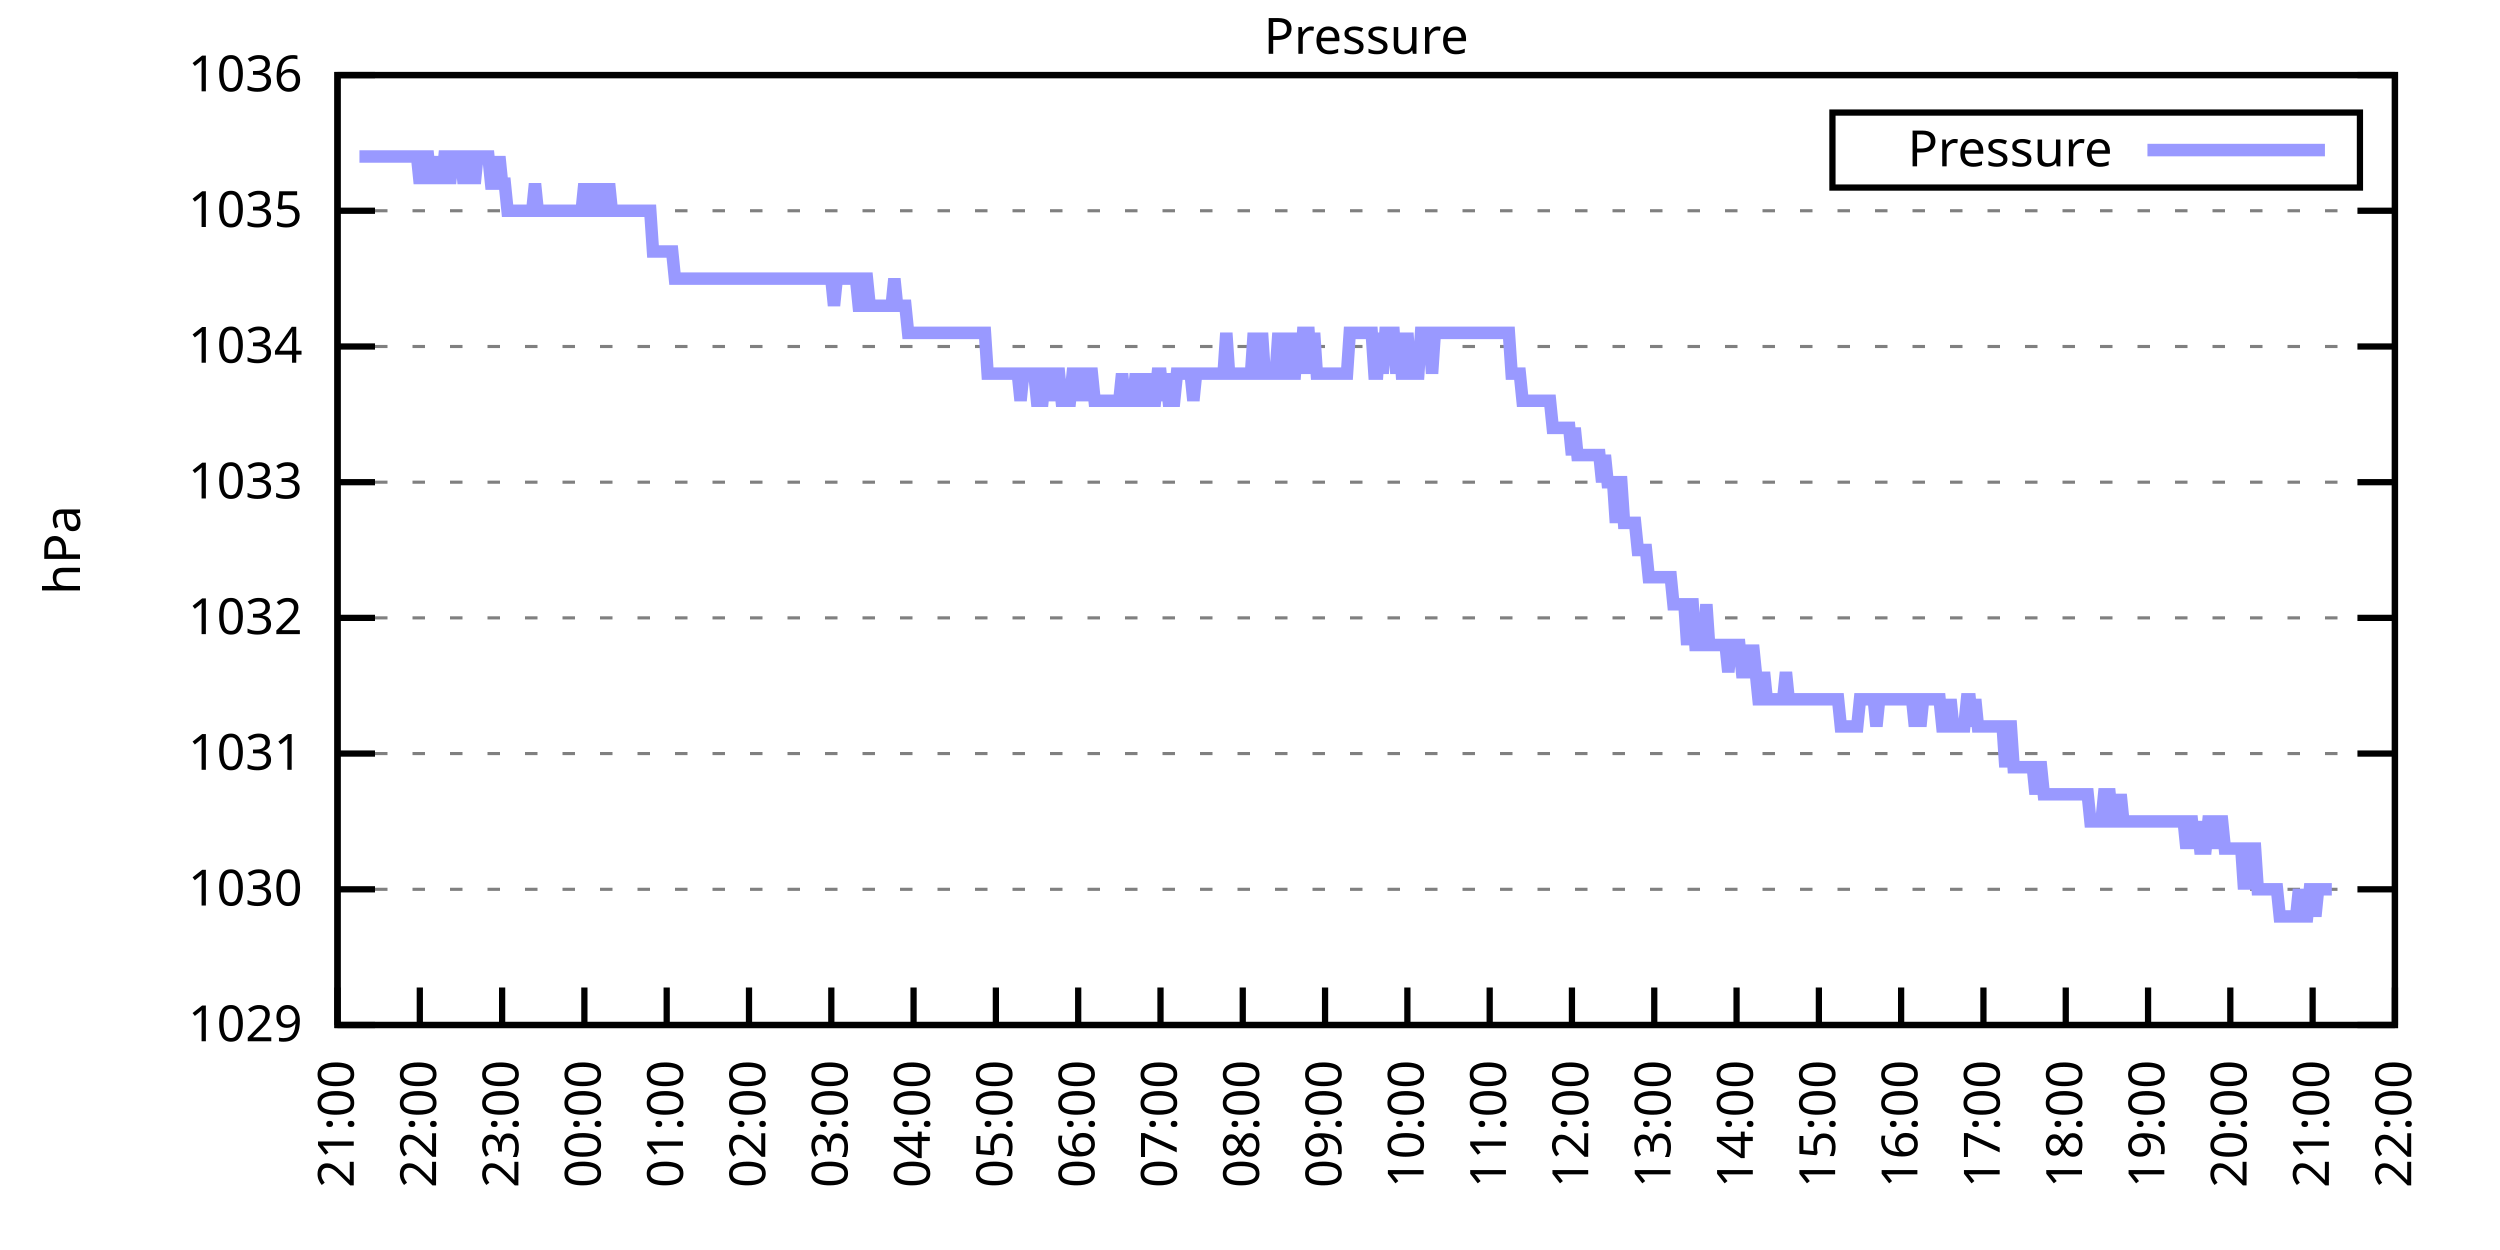
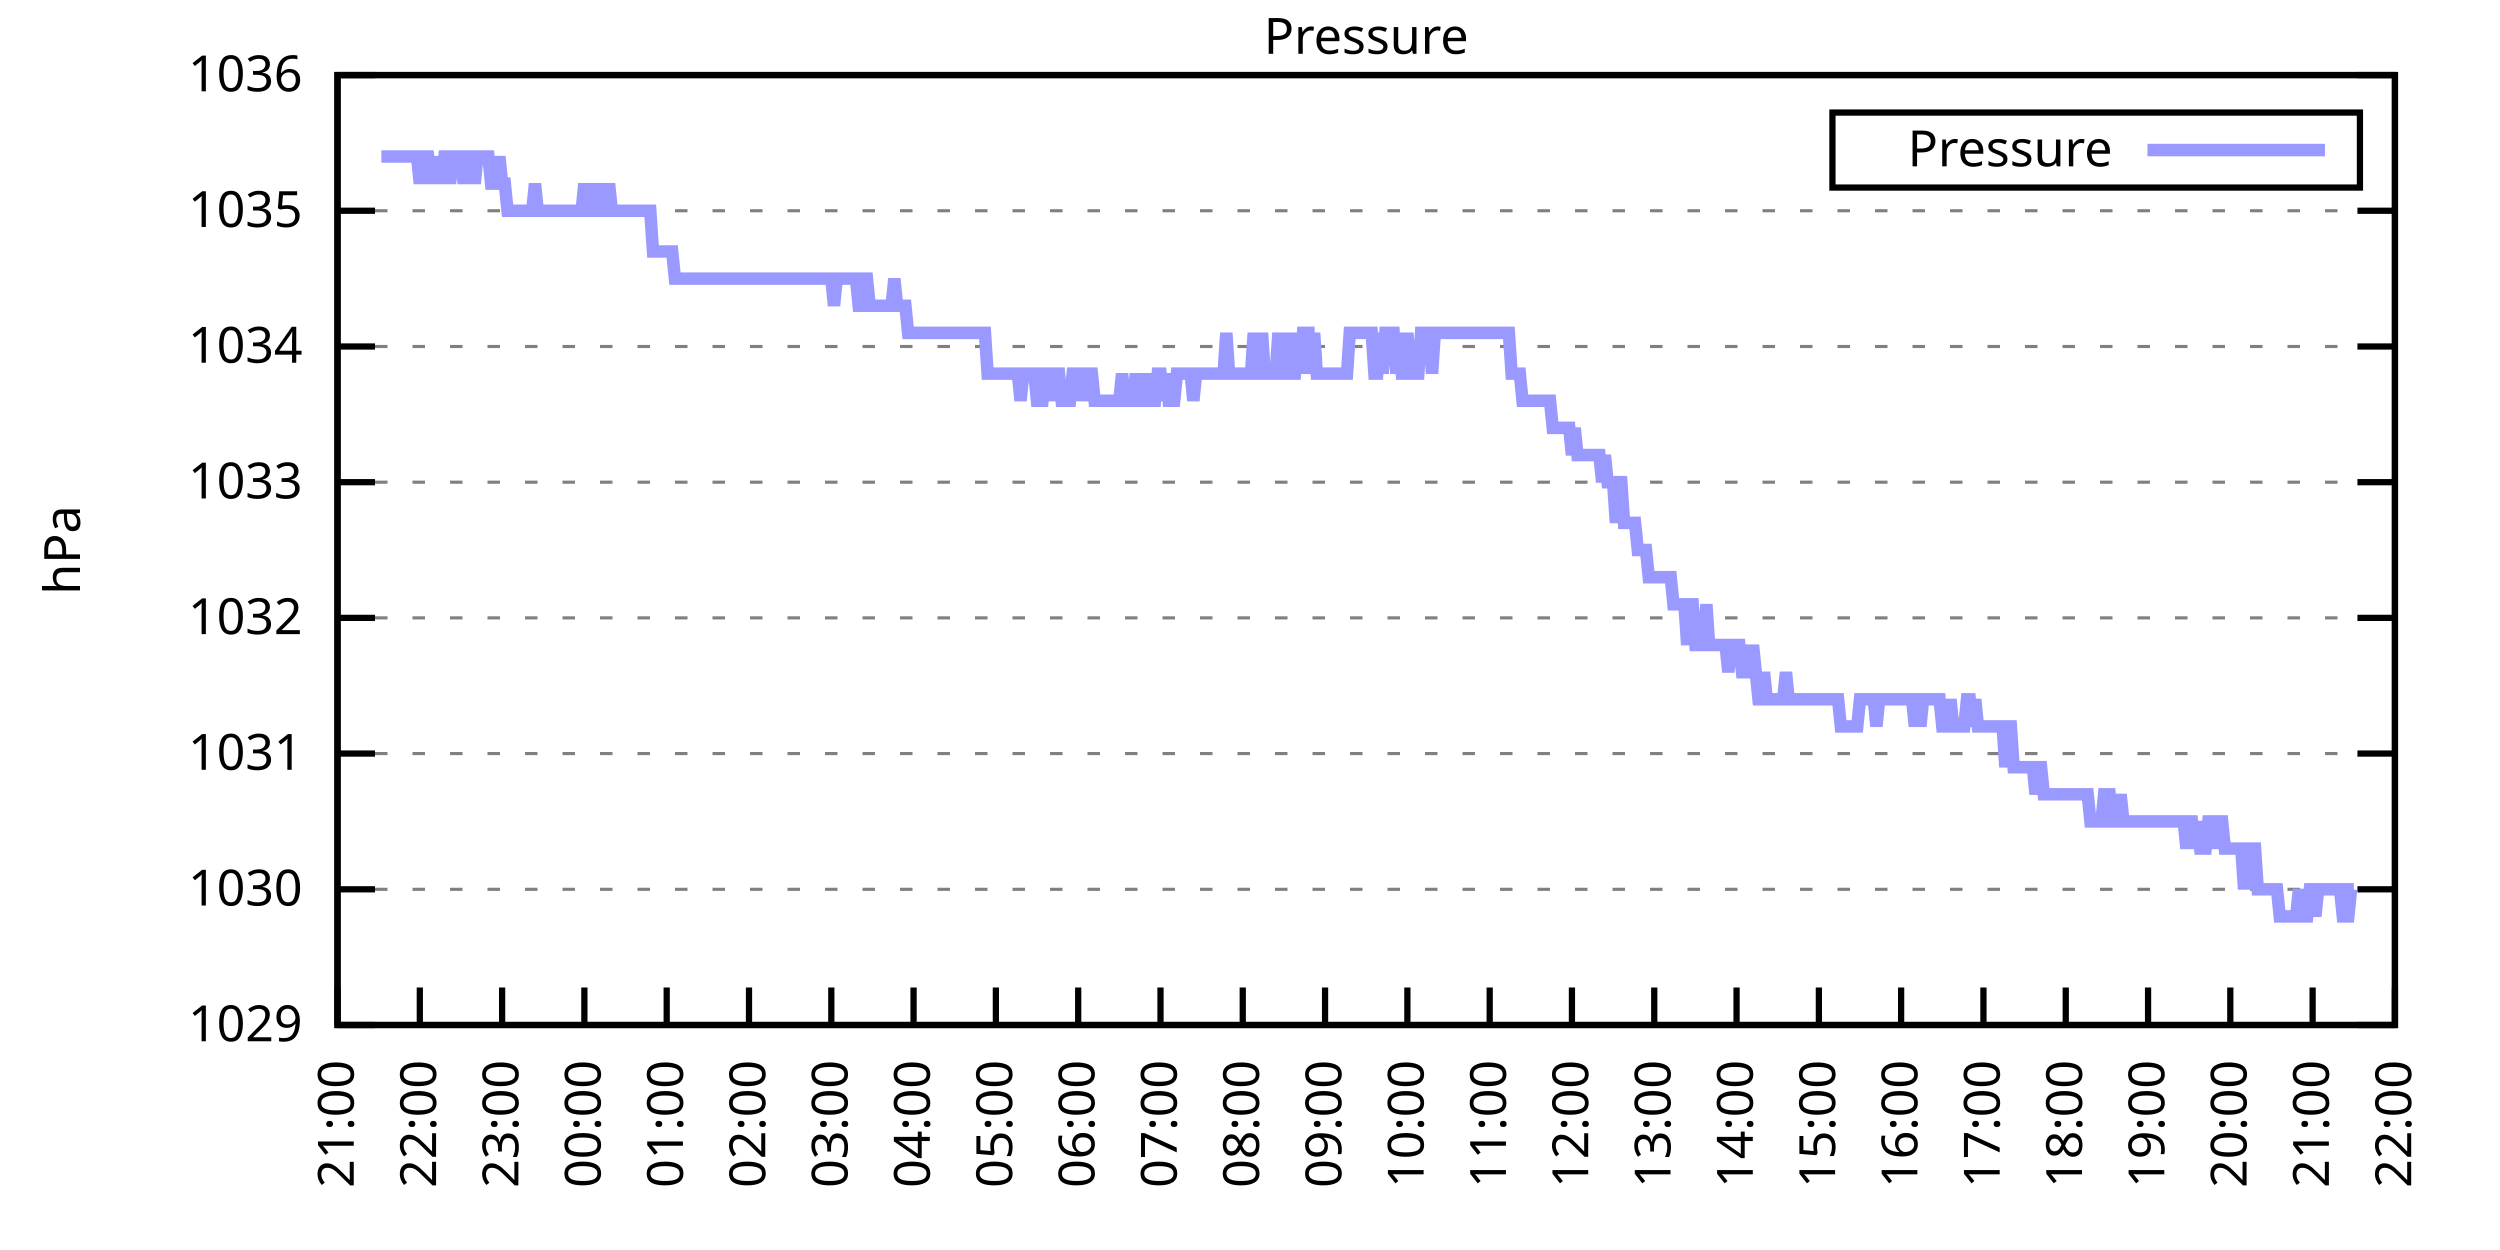
<svg xmlns="http://www.w3.org/2000/svg" xmlns:xlink="http://www.w3.org/1999/xlink" width="400" height="200" viewBox="0 0 400 200">
  <g id="gnuplot_canvas">
    <rect x="0" y="0" width="400" height="200" fill="none" />
    <defs>
      <circle id="gpDot" r="0.5" stroke-width="0.5" stroke="currentColor" />
      <path id="gpPt0" stroke-width="0.333" stroke="currentColor" d="M-1,0 h2 M0,-1 v2" />
      <path id="gpPt1" stroke-width="0.333" stroke="currentColor" d="M-1,-1 L1,1 M1,-1 L-1,1" />
      <path id="gpPt2" stroke-width="0.333" stroke="currentColor" d="M-1,0 L1,0 M0,-1 L0,1 M-1,-1 L1,1 M-1,1 L1,-1" />
      <rect id="gpPt3" stroke-width="0.333" stroke="currentColor" x="-1" y="-1" width="2" height="2" />
      <rect id="gpPt4" stroke-width="0.333" stroke="currentColor" fill="currentColor" x="-1" y="-1" width="2" height="2" />
      <circle id="gpPt5" stroke-width="0.333" stroke="currentColor" cx="0" cy="0" r="1" />
      <use xlink:href="#gpPt5" id="gpPt6" fill="currentColor" stroke="none" />
      <path id="gpPt7" stroke-width="0.333" stroke="currentColor" d="M0,-1.33 L-1.33,0.67 L1.33,0.67 z" />
      <use xlink:href="#gpPt7" id="gpPt8" fill="currentColor" stroke="none" />
      <use xlink:href="#gpPt7" id="gpPt9" stroke="currentColor" transform="rotate(180)" />
      <use xlink:href="#gpPt9" id="gpPt10" fill="currentColor" stroke="none" />
      <use xlink:href="#gpPt3" id="gpPt11" stroke="currentColor" transform="rotate(45)" />
      <use xlink:href="#gpPt11" id="gpPt12" fill="currentColor" stroke="none" />
      <path id="gpPt13" stroke-width="0.333" stroke="currentColor" d="M0,1.330 L1.265,0.411 L0.782,-1.067 L-0.782,-1.076 L-1.265,0.411 z" />
      <use xlink:href="#gpPt13" id="gpPt14" fill="currentColor" stroke="none" />
      <filter id="textbox" filterUnits="objectBoundingBox" x="0" y="0" height="1" width="1">
        <feFlood flood-color="white" flood-opacity="1" result="bgnd" />
        <feComposite in="SourceGraphic" in2="bgnd" operator="atop" />
      </filter>
      <filter id="greybox" filterUnits="objectBoundingBox" x="0" y="0" height="1" width="1">
        <feFlood flood-color="lightgrey" flood-opacity="1" result="grey" />
        <feComposite in="SourceGraphic" in2="grey" operator="atop" />
      </filter>
    </defs>
    <g fill="none" color="white" stroke="currentColor" stroke-width="1.00" stroke-linecap="butt" stroke-linejoin="miter">
</g>
    <g fill="none" color="black" stroke="currentColor" stroke-width="1.00" stroke-linecap="butt" stroke-linejoin="miter">
      <g stroke="none" shape-rendering="crispEdges">
        <polygon fill="rgb(255, 255, 255)" points="54.00,164.00 383.18,164.00 383.18,12.02 54.00,12.02 " />
      </g>
    </g>
    <g fill="none" color="black" stroke="currentColor" stroke-width="1.00" stroke-linecap="butt" stroke-linejoin="miter">
</g>
    <g fill="none" color="black" stroke="black" stroke-width="0.50" stroke-linecap="butt" stroke-linejoin="miter">
</g>
    <g fill="none" color="gray" stroke="currentColor" stroke-width="0.50" stroke-linecap="butt" stroke-linejoin="miter">
      <path stroke="gray" stroke-dasharray="2,4" class="gridline" d="M54.00,164.00 L383.19,164.00  " />
    </g>
    <g fill="none" color="gray" stroke="gray" stroke-width="1.00" stroke-linecap="butt" stroke-linejoin="miter">
</g>
    <g fill="none" color="black" stroke="currentColor" stroke-width="1.00" stroke-linecap="butt" stroke-linejoin="miter">
      <path stroke="black" d="M54.00,164.00 L60.00,164.00 M383.19,164.00 L377.19,164.00  " />
      <g transform="translate(48.40,166.60)" stroke="none" fill="black" font-family="Sans" font-size="8.00" text-anchor="end">
        <text>
          <tspan font-family="Sans"> 1029</tspan>
        </text>
      </g>
    </g>
    <g fill="none" color="black" stroke="currentColor" stroke-width="1.00" stroke-linecap="butt" stroke-linejoin="miter">
</g>
    <g fill="none" color="black" stroke="black" stroke-width="0.50" stroke-linecap="butt" stroke-linejoin="miter">
</g>
    <g fill="none" color="gray" stroke="currentColor" stroke-width="0.50" stroke-linecap="butt" stroke-linejoin="miter">
      <path stroke="gray" stroke-dasharray="2,4" class="gridline" d="M54.00,142.29 L383.19,142.29  " />
    </g>
    <g fill="none" color="gray" stroke="gray" stroke-width="1.00" stroke-linecap="butt" stroke-linejoin="miter">
</g>
    <g fill="none" color="black" stroke="currentColor" stroke-width="1.00" stroke-linecap="butt" stroke-linejoin="miter">
      <path stroke="black" d="M54.00,142.29 L60.00,142.29 M383.19,142.29 L377.19,142.29  " />
      <g transform="translate(48.40,144.89)" stroke="none" fill="black" font-family="Sans" font-size="8.00" text-anchor="end">
        <text>
          <tspan font-family="Sans"> 1030</tspan>
        </text>
      </g>
    </g>
    <g fill="none" color="black" stroke="currentColor" stroke-width="1.00" stroke-linecap="butt" stroke-linejoin="miter">
</g>
    <g fill="none" color="black" stroke="black" stroke-width="0.50" stroke-linecap="butt" stroke-linejoin="miter">
</g>
    <g fill="none" color="gray" stroke="currentColor" stroke-width="0.50" stroke-linecap="butt" stroke-linejoin="miter">
      <path stroke="gray" stroke-dasharray="2,4" class="gridline" d="M54.00,120.57 L383.19,120.57  " />
    </g>
    <g fill="none" color="gray" stroke="gray" stroke-width="1.00" stroke-linecap="butt" stroke-linejoin="miter">
</g>
    <g fill="none" color="black" stroke="currentColor" stroke-width="1.00" stroke-linecap="butt" stroke-linejoin="miter">
      <path stroke="black" d="M54.00,120.57 L60.00,120.57 M383.19,120.57 L377.19,120.57  " />
      <g transform="translate(48.40,123.17)" stroke="none" fill="black" font-family="Sans" font-size="8.00" text-anchor="end">
        <text>
          <tspan font-family="Sans"> 1031</tspan>
        </text>
      </g>
    </g>
    <g fill="none" color="black" stroke="currentColor" stroke-width="1.00" stroke-linecap="butt" stroke-linejoin="miter">
</g>
    <g fill="none" color="black" stroke="black" stroke-width="0.50" stroke-linecap="butt" stroke-linejoin="miter">
</g>
    <g fill="none" color="gray" stroke="currentColor" stroke-width="0.50" stroke-linecap="butt" stroke-linejoin="miter">
      <path stroke="gray" stroke-dasharray="2,4" class="gridline" d="M54.00,98.86 L383.19,98.86  " />
    </g>
    <g fill="none" color="gray" stroke="gray" stroke-width="1.00" stroke-linecap="butt" stroke-linejoin="miter">
</g>
    <g fill="none" color="black" stroke="currentColor" stroke-width="1.00" stroke-linecap="butt" stroke-linejoin="miter">
      <path stroke="black" d="M54.00,98.86 L60.00,98.86 M383.19,98.86 L377.19,98.86  " />
      <g transform="translate(48.40,101.46)" stroke="none" fill="black" font-family="Sans" font-size="8.00" text-anchor="end">
        <text>
          <tspan font-family="Sans"> 1032</tspan>
        </text>
      </g>
    </g>
    <g fill="none" color="black" stroke="currentColor" stroke-width="1.00" stroke-linecap="butt" stroke-linejoin="miter">
</g>
    <g fill="none" color="black" stroke="black" stroke-width="0.50" stroke-linecap="butt" stroke-linejoin="miter">
</g>
    <g fill="none" color="gray" stroke="currentColor" stroke-width="0.50" stroke-linecap="butt" stroke-linejoin="miter">
      <path stroke="gray" stroke-dasharray="2,4" class="gridline" d="M54.00,77.15 L383.19,77.15  " />
    </g>
    <g fill="none" color="gray" stroke="gray" stroke-width="1.00" stroke-linecap="butt" stroke-linejoin="miter">
</g>
    <g fill="none" color="black" stroke="currentColor" stroke-width="1.00" stroke-linecap="butt" stroke-linejoin="miter">
      <path stroke="black" d="M54.00,77.15 L60.00,77.15 M383.19,77.15 L377.19,77.15  " />
      <g transform="translate(48.40,79.75)" stroke="none" fill="black" font-family="Sans" font-size="8.00" text-anchor="end">
        <text>
          <tspan font-family="Sans"> 1033</tspan>
        </text>
      </g>
    </g>
    <g fill="none" color="black" stroke="currentColor" stroke-width="1.00" stroke-linecap="butt" stroke-linejoin="miter">
</g>
    <g fill="none" color="black" stroke="black" stroke-width="0.50" stroke-linecap="butt" stroke-linejoin="miter">
</g>
    <g fill="none" color="gray" stroke="currentColor" stroke-width="0.50" stroke-linecap="butt" stroke-linejoin="miter">
      <path stroke="gray" stroke-dasharray="2,4" class="gridline" d="M54.00,55.44 L383.19,55.44  " />
    </g>
    <g fill="none" color="gray" stroke="gray" stroke-width="1.00" stroke-linecap="butt" stroke-linejoin="miter">
</g>
    <g fill="none" color="black" stroke="currentColor" stroke-width="1.00" stroke-linecap="butt" stroke-linejoin="miter">
      <path stroke="black" d="M54.00,55.44 L60.00,55.44 M383.19,55.44 L377.19,55.44  " />
      <g transform="translate(48.40,58.04)" stroke="none" fill="black" font-family="Sans" font-size="8.00" text-anchor="end">
        <text>
          <tspan font-family="Sans"> 1034</tspan>
        </text>
      </g>
    </g>
    <g fill="none" color="black" stroke="currentColor" stroke-width="1.00" stroke-linecap="butt" stroke-linejoin="miter">
</g>
    <g fill="none" color="black" stroke="black" stroke-width="0.50" stroke-linecap="butt" stroke-linejoin="miter">
</g>
    <g fill="none" color="gray" stroke="currentColor" stroke-width="0.50" stroke-linecap="butt" stroke-linejoin="miter">
      <path stroke="gray" stroke-dasharray="2,4" class="gridline" d="M54.00,33.72 L383.19,33.72  " />
    </g>
    <g fill="none" color="gray" stroke="gray" stroke-width="1.00" stroke-linecap="butt" stroke-linejoin="miter">
</g>
    <g fill="none" color="black" stroke="currentColor" stroke-width="1.00" stroke-linecap="butt" stroke-linejoin="miter">
      <path stroke="black" d="M54.00,33.72 L60.00,33.72 M383.19,33.72 L377.19,33.72  " />
      <g transform="translate(48.40,36.32)" stroke="none" fill="black" font-family="Sans" font-size="8.00" text-anchor="end">
        <text>
          <tspan font-family="Sans"> 1035</tspan>
        </text>
      </g>
    </g>
    <g fill="none" color="black" stroke="currentColor" stroke-width="1.00" stroke-linecap="butt" stroke-linejoin="miter">
</g>
    <g fill="none" color="black" stroke="black" stroke-width="0.50" stroke-linecap="butt" stroke-linejoin="miter">
</g>
    <g fill="none" color="gray" stroke="currentColor" stroke-width="0.50" stroke-linecap="butt" stroke-linejoin="miter">
      <path stroke="gray" stroke-dasharray="2,4" class="gridline" d="M54.00,12.01 L383.19,12.01  " />
    </g>
    <g fill="none" color="gray" stroke="gray" stroke-width="1.00" stroke-linecap="butt" stroke-linejoin="miter">
</g>
    <g fill="none" color="black" stroke="currentColor" stroke-width="1.00" stroke-linecap="butt" stroke-linejoin="miter">
      <path stroke="black" d="M54.00,12.01 L60.00,12.01 M383.19,12.01 L377.19,12.01  " />
      <g transform="translate(48.40,14.61)" stroke="none" fill="black" font-family="Sans" font-size="8.00" text-anchor="end">
        <text>
          <tspan font-family="Sans"> 1036</tspan>
        </text>
      </g>
    </g>
    <g fill="none" color="black" stroke="currentColor" stroke-width="1.00" stroke-linecap="butt" stroke-linejoin="miter">
      <path stroke="black" d="M54.00,164.00 L54.00,158.00  " />
      <g transform="translate(56.60,169.60) rotate(270.00)" stroke="none" fill="black" font-family="Sans" font-size="8.00" text-anchor="end">
        <text>
          <tspan font-family="Sans">21:00</tspan>
        </text>
      </g>
    </g>
    <g fill="none" color="black" stroke="currentColor" stroke-width="1.00" stroke-linecap="butt" stroke-linejoin="miter">
      <path stroke="black" d="M67.17,164.00 L67.17,158.00  " />
      <g transform="translate(69.77,169.60) rotate(270.00)" stroke="none" fill="black" font-family="Sans" font-size="8.00" text-anchor="end">
        <text>
          <tspan font-family="Sans">22:00</tspan>
        </text>
      </g>
    </g>
    <g fill="none" color="black" stroke="currentColor" stroke-width="1.00" stroke-linecap="butt" stroke-linejoin="miter">
      <path stroke="black" d="M80.34,164.00 L80.34,158.00  " />
      <g transform="translate(82.94,169.60) rotate(270.00)" stroke="none" fill="black" font-family="Sans" font-size="8.00" text-anchor="end">
        <text>
          <tspan font-family="Sans">23:00</tspan>
        </text>
      </g>
    </g>
    <g fill="none" color="black" stroke="currentColor" stroke-width="1.00" stroke-linecap="butt" stroke-linejoin="miter">
      <path stroke="black" d="M93.50,164.00 L93.50,158.00  " />
      <g transform="translate(96.10,169.60) rotate(270.00)" stroke="none" fill="black" font-family="Sans" font-size="8.00" text-anchor="end">
        <text>
          <tspan font-family="Sans">00:00</tspan>
        </text>
      </g>
    </g>
    <g fill="none" color="black" stroke="currentColor" stroke-width="1.00" stroke-linecap="butt" stroke-linejoin="miter">
      <path stroke="black" d="M106.67,164.00 L106.67,158.00  " />
      <g transform="translate(109.27,169.60) rotate(270.00)" stroke="none" fill="black" font-family="Sans" font-size="8.00" text-anchor="end">
        <text>
          <tspan font-family="Sans">01:00</tspan>
        </text>
      </g>
    </g>
    <g fill="none" color="black" stroke="currentColor" stroke-width="1.00" stroke-linecap="butt" stroke-linejoin="miter">
      <path stroke="black" d="M119.84,164.00 L119.84,158.00  " />
      <g transform="translate(122.44,169.60) rotate(270.00)" stroke="none" fill="black" font-family="Sans" font-size="8.00" text-anchor="end">
        <text>
          <tspan font-family="Sans">02:00</tspan>
        </text>
      </g>
    </g>
    <g fill="none" color="black" stroke="currentColor" stroke-width="1.00" stroke-linecap="butt" stroke-linejoin="miter">
      <path stroke="black" d="M133.01,164.00 L133.01,158.00  " />
      <g transform="translate(135.61,169.60) rotate(270.00)" stroke="none" fill="black" font-family="Sans" font-size="8.00" text-anchor="end">
        <text>
          <tspan font-family="Sans">03:00</tspan>
        </text>
      </g>
    </g>
    <g fill="none" color="black" stroke="currentColor" stroke-width="1.00" stroke-linecap="butt" stroke-linejoin="miter">
      <path stroke="black" d="M146.17,164.00 L146.17,158.00  " />
      <g transform="translate(148.77,169.60) rotate(270.00)" stroke="none" fill="black" font-family="Sans" font-size="8.00" text-anchor="end">
        <text>
          <tspan font-family="Sans">04:00</tspan>
        </text>
      </g>
    </g>
    <g fill="none" color="black" stroke="currentColor" stroke-width="1.00" stroke-linecap="butt" stroke-linejoin="miter">
      <path stroke="black" d="M159.34,164.00 L159.34,158.00  " />
      <g transform="translate(161.94,169.60) rotate(270.00)" stroke="none" fill="black" font-family="Sans" font-size="8.00" text-anchor="end">
        <text>
          <tspan font-family="Sans">05:00</tspan>
        </text>
      </g>
    </g>
    <g fill="none" color="black" stroke="currentColor" stroke-width="1.00" stroke-linecap="butt" stroke-linejoin="miter">
      <path stroke="black" d="M172.51,164.00 L172.51,158.00  " />
      <g transform="translate(175.11,169.60) rotate(270.00)" stroke="none" fill="black" font-family="Sans" font-size="8.00" text-anchor="end">
        <text>
          <tspan font-family="Sans">06:00</tspan>
        </text>
      </g>
    </g>
    <g fill="none" color="black" stroke="currentColor" stroke-width="1.00" stroke-linecap="butt" stroke-linejoin="miter">
      <path stroke="black" d="M185.68,164.00 L185.68,158.00  " />
      <g transform="translate(188.28,169.60) rotate(270.00)" stroke="none" fill="black" font-family="Sans" font-size="8.00" text-anchor="end">
        <text>
          <tspan font-family="Sans">07:00</tspan>
        </text>
      </g>
    </g>
    <g fill="none" color="black" stroke="currentColor" stroke-width="1.00" stroke-linecap="butt" stroke-linejoin="miter">
      <path stroke="black" d="M198.84,164.00 L198.84,158.00  " />
      <g transform="translate(201.44,169.60) rotate(270.00)" stroke="none" fill="black" font-family="Sans" font-size="8.00" text-anchor="end">
        <text>
          <tspan font-family="Sans">08:00</tspan>
        </text>
      </g>
    </g>
    <g fill="none" color="black" stroke="currentColor" stroke-width="1.00" stroke-linecap="butt" stroke-linejoin="miter">
      <path stroke="black" d="M212.01,164.00 L212.01,158.00  " />
      <g transform="translate(214.61,169.60) rotate(270.00)" stroke="none" fill="black" font-family="Sans" font-size="8.00" text-anchor="end">
        <text>
          <tspan font-family="Sans">09:00</tspan>
        </text>
      </g>
    </g>
    <g fill="none" color="black" stroke="currentColor" stroke-width="1.00" stroke-linecap="butt" stroke-linejoin="miter">
      <path stroke="black" d="M225.18,164.00 L225.18,158.00  " />
      <g transform="translate(227.78,169.60) rotate(270.00)" stroke="none" fill="black" font-family="Sans" font-size="8.00" text-anchor="end">
        <text>
          <tspan font-family="Sans">10:00</tspan>
        </text>
      </g>
    </g>
    <g fill="none" color="black" stroke="currentColor" stroke-width="1.00" stroke-linecap="butt" stroke-linejoin="miter">
      <path stroke="black" d="M238.35,164.00 L238.35,158.00  " />
      <g transform="translate(240.95,169.60) rotate(270.00)" stroke="none" fill="black" font-family="Sans" font-size="8.00" text-anchor="end">
        <text>
          <tspan font-family="Sans">11:00</tspan>
        </text>
      </g>
    </g>
    <g fill="none" color="black" stroke="currentColor" stroke-width="1.00" stroke-linecap="butt" stroke-linejoin="miter">
      <path stroke="black" d="M251.51,164.00 L251.51,158.00  " />
      <g transform="translate(254.11,169.60) rotate(270.00)" stroke="none" fill="black" font-family="Sans" font-size="8.00" text-anchor="end">
        <text>
          <tspan font-family="Sans">12:00</tspan>
        </text>
      </g>
    </g>
    <g fill="none" color="black" stroke="currentColor" stroke-width="1.00" stroke-linecap="butt" stroke-linejoin="miter">
      <path stroke="black" d="M264.68,164.00 L264.68,158.00  " />
      <g transform="translate(267.28,169.60) rotate(270.00)" stroke="none" fill="black" font-family="Sans" font-size="8.00" text-anchor="end">
        <text>
          <tspan font-family="Sans">13:00</tspan>
        </text>
      </g>
    </g>
    <g fill="none" color="black" stroke="currentColor" stroke-width="1.00" stroke-linecap="butt" stroke-linejoin="miter">
      <path stroke="black" d="M277.85,164.00 L277.85,158.00  " />
      <g transform="translate(280.45,169.60) rotate(270.00)" stroke="none" fill="black" font-family="Sans" font-size="8.00" text-anchor="end">
        <text>
          <tspan font-family="Sans">14:00</tspan>
        </text>
      </g>
    </g>
    <g fill="none" color="black" stroke="currentColor" stroke-width="1.00" stroke-linecap="butt" stroke-linejoin="miter">
      <path stroke="black" d="M291.02,164.00 L291.02,158.00  " />
      <g transform="translate(293.62,169.60) rotate(270.00)" stroke="none" fill="black" font-family="Sans" font-size="8.00" text-anchor="end">
        <text>
          <tspan font-family="Sans">15:00</tspan>
        </text>
      </g>
    </g>
    <g fill="none" color="black" stroke="currentColor" stroke-width="1.00" stroke-linecap="butt" stroke-linejoin="miter">
      <path stroke="black" d="M304.18,164.00 L304.18,158.00  " />
      <g transform="translate(306.78,169.60) rotate(270.00)" stroke="none" fill="black" font-family="Sans" font-size="8.00" text-anchor="end">
        <text>
          <tspan font-family="Sans">16:00</tspan>
        </text>
      </g>
    </g>
    <g fill="none" color="black" stroke="currentColor" stroke-width="1.00" stroke-linecap="butt" stroke-linejoin="miter">
      <path stroke="black" d="M317.35,164.00 L317.35,158.00  " />
      <g transform="translate(319.95,169.60) rotate(270.00)" stroke="none" fill="black" font-family="Sans" font-size="8.00" text-anchor="end">
        <text>
          <tspan font-family="Sans">17:00</tspan>
        </text>
      </g>
    </g>
    <g fill="none" color="black" stroke="currentColor" stroke-width="1.00" stroke-linecap="butt" stroke-linejoin="miter">
      <path stroke="black" d="M330.52,164.00 L330.52,158.00  " />
      <g transform="translate(333.12,169.60) rotate(270.00)" stroke="none" fill="black" font-family="Sans" font-size="8.00" text-anchor="end">
        <text>
          <tspan font-family="Sans">18:00</tspan>
        </text>
      </g>
    </g>
    <g fill="none" color="black" stroke="currentColor" stroke-width="1.00" stroke-linecap="butt" stroke-linejoin="miter">
      <path stroke="black" d="M343.69,164.00 L343.69,158.00  " />
      <g transform="translate(346.29,169.60) rotate(270.00)" stroke="none" fill="black" font-family="Sans" font-size="8.00" text-anchor="end">
        <text>
          <tspan font-family="Sans">19:00</tspan>
        </text>
      </g>
    </g>
    <g fill="none" color="black" stroke="currentColor" stroke-width="1.00" stroke-linecap="butt" stroke-linejoin="miter">
      <path stroke="black" d="M356.85,164.00 L356.85,158.00  " />
      <g transform="translate(359.45,169.60) rotate(270.00)" stroke="none" fill="black" font-family="Sans" font-size="8.00" text-anchor="end">
        <text>
          <tspan font-family="Sans">20:00</tspan>
        </text>
      </g>
    </g>
    <g fill="none" color="black" stroke="currentColor" stroke-width="1.00" stroke-linecap="butt" stroke-linejoin="miter">
      <path stroke="black" d="M370.02,164.00 L370.02,158.00  " />
      <g transform="translate(372.62,169.60) rotate(270.00)" stroke="none" fill="black" font-family="Sans" font-size="8.00" text-anchor="end">
        <text>
          <tspan font-family="Sans">21:00</tspan>
        </text>
      </g>
    </g>
    <g fill="none" color="black" stroke="currentColor" stroke-width="1.00" stroke-linecap="butt" stroke-linejoin="miter">
      <path stroke="black" d="M383.19,164.00 L383.19,158.00  " />
      <g transform="translate(385.79,169.60) rotate(270.00)" stroke="none" fill="black" font-family="Sans" font-size="8.00" text-anchor="end">
        <text>
          <tspan font-family="Sans">22:00</tspan>
        </text>
      </g>
    </g>
    <g fill="none" color="black" stroke="currentColor" stroke-width="1.00" stroke-linecap="butt" stroke-linejoin="miter">
</g>
    <g fill="none" color="black" stroke="currentColor" stroke-width="1.00" stroke-linecap="butt" stroke-linejoin="miter">
      <path stroke="black" d="M54.00,12.01 L54.00,164.00 L383.19,164.00 L383.19,12.01 L54.00,12.01 Z  " />
    </g>
    <g fill="none" color="black" stroke="currentColor" stroke-width="1.00" stroke-linecap="butt" stroke-linejoin="miter">
</g>
    <g fill="none" color="black" stroke="currentColor" stroke-width="1.00" stroke-linecap="butt" stroke-linejoin="miter">
      <path stroke="black" d="M293.19,30.01 L293.19,18.01 L377.59,18.01 L377.59,30.01 L293.19,30.01 Z  " />
    </g>
    <g id="Pressure_plot_1">
      <g fill="none" color="white" stroke="black" stroke-width="2.00" stroke-linecap="butt" stroke-linejoin="miter">
</g>
      <g fill="none" color="black" stroke="currentColor" stroke-width="2.00" stroke-linecap="butt" stroke-linejoin="miter">
        <g transform="translate(337.99,26.61)" stroke="none" fill="black" font-family="Sans" font-size="8.00" text-anchor="end">
          <text>
            <tspan font-family="Sans">Pressure</tspan>
          </text>
        </g>
      </g>
      <g fill="none" color="black" stroke="currentColor" stroke-width="2.00" stroke-linecap="butt" stroke-linejoin="miter">
-         <path stroke="rgb(153, 153, 255)" d="M343.59,24.01 L371.99,24.01 M57.51,25.04 L57.95,25.04 L58.39,25.04 L58.83,25.04 L59.27,25.04 L59.71,25.04   L60.14,25.04 L60.58,25.04 L61.02,25.04 L61.46,25.04 L61.90,25.04 L62.34,25.04 L62.78,25.04 L63.22,25.04   L63.66,25.04 L64.10,25.04 L64.53,25.04 L64.97,25.04 L65.41,25.04 L65.85,25.04 L66.29,25.04 L66.73,25.04   L67.17,29.38 L67.61,25.04 L68.05,25.04 L68.48,25.04 L68.92,29.38 L69.36,25.04 L69.80,29.38 L70.24,25.04   L70.68,29.38 L71.12,25.04 L71.56,25.04 L72.00,29.38 L72.43,25.04 L72.87,25.04 L73.31,25.04 L73.75,25.04   L74.19,29.38 L74.63,25.04 L75.07,25.04 L75.51,25.04 L75.95,29.38 L76.38,25.04 L76.82,25.04 L77.26,25.04   L77.70,25.04 L78.14,25.04 L78.58,29.38 L79.02,29.38 L79.46,29.38 L79.90,25.04 L80.34,29.38 L80.77,29.38   L81.21,33.72 L81.65,33.72 L82.09,33.72 L82.53,33.72 L82.97,33.72 L83.41,33.72 L83.85,33.72 L84.29,33.72   L84.72,33.72 L85.16,33.72 L85.60,29.38 L86.04,33.72 L86.48,33.72 L86.92,33.72 L87.36,33.72 L87.80,33.72   L88.24,33.72 L88.67,33.72 L89.11,33.72 L89.55,33.72 L89.99,33.72 L90.43,33.72 L90.87,33.72 L91.31,33.72   L91.75,33.72 L92.19,33.72 L92.62,33.72 L93.06,33.72 L93.50,29.38 L93.94,33.72 L94.38,29.38 L94.82,33.72   L95.26,33.72 L95.70,33.72 L96.14,29.38 L96.58,33.72 L97.01,33.72 L97.45,29.38 L97.89,33.72 L98.33,33.72   L98.77,33.72 L99.21,33.72 L99.65,33.72 L100.09,33.72 L100.53,33.72 L100.96,33.72 L101.40,33.72 L101.84,33.72   L102.28,33.72 L102.72,33.72 L103.16,33.72 L103.60,33.72 L104.04,33.72 L104.48,40.24 L104.91,40.24 L105.35,40.24   L105.79,40.24 L106.23,40.24 L106.67,40.24 L107.11,40.24 L107.55,40.24 L107.99,44.58 L108.43,44.58 L108.87,44.58   L109.30,44.58 L109.74,44.58 L110.18,44.58 L110.62,44.58 L111.06,44.58 L111.50,44.58 L111.94,44.58 L112.38,44.58   L112.82,44.58 L113.25,44.58 L113.69,44.58 L114.13,44.58 L114.57,44.58 L115.01,44.58 L115.45,44.58 L115.89,44.58   L116.33,44.58 L116.77,44.58 L117.20,44.58 L117.64,44.58 L118.08,44.58 L118.52,44.58 L118.96,44.58 L119.40,44.58   L119.84,44.58 L120.28,44.58 L120.72,44.58 L121.15,44.58 L121.59,44.58 L122.03,44.58 L122.47,44.58 L122.91,44.58   L123.35,44.58 L123.79,44.58 L124.23,44.58 L124.67,44.58 L125.11,44.58 L125.54,44.58 L125.98,44.58 L126.42,44.58   L126.86,44.58 L127.30,44.58 L127.74,44.58 L128.18,44.58 L128.62,44.58 L129.06,44.58 L129.49,44.58 L129.93,44.58   L130.37,44.58 L130.81,44.58 L131.25,44.58 L131.69,44.58 L132.13,44.58 L132.57,44.58 L133.01,44.58 L133.44,48.92   L133.88,44.58 L134.32,44.58 L134.76,44.58 L135.20,44.58 L135.64,44.58 L136.08,44.58 L136.52,44.58 L136.96,44.58   L137.39,48.92 L137.83,48.92 L138.27,44.58 L138.71,44.58 L139.15,48.92 L139.59,48.92 L140.03,48.92 L140.47,48.92   L140.91,48.92 L141.35,48.92 L141.78,48.92 L142.22,48.92 L142.66,48.92 L143.10,44.58 L143.54,48.92 L143.98,48.92   L144.42,48.92 L144.86,48.92 L145.30,53.26 L145.73,53.26 L146.17,53.26 L146.61,53.26 L147.05,53.26 L147.49,53.26   L147.93,53.26 L148.37,53.26 L148.81,53.26 L149.25,53.26 L149.68,53.26 L150.12,53.26 L150.56,53.26 L151.00,53.26   L151.44,53.26 L151.88,53.26 L152.32,53.26 L152.76,53.26 L153.20,53.26 L153.63,53.26 L154.07,53.26 L154.51,53.26   L154.95,53.26 L155.39,53.26 L155.83,53.26 L156.27,53.26 L156.71,53.26 L157.15,53.26 L157.59,53.26 L158.02,59.78   L158.46,59.78 L158.90,59.78 L159.34,59.78 L159.78,59.78 L160.22,59.78 L160.66,59.78 L161.10,59.78 L161.54,59.78   L161.97,59.78 L162.41,59.78 L162.85,59.78 L163.29,64.12 L163.73,59.78 L164.17,59.78 L164.61,59.78 L165.05,59.78   L165.49,59.78 L165.92,64.12 L166.36,64.12 L166.80,64.12 L167.24,59.78 L167.68,59.78 L168.12,59.78 L168.56,64.12   L169.00,59.78 L169.44,59.78 L169.87,64.12 L170.31,64.12 L170.75,64.12 L171.19,64.12 L171.63,59.78 L172.07,59.78   L172.51,64.12 L172.95,59.78 L173.39,64.12 L173.83,59.78 L174.26,59.78 L174.70,59.78 L175.14,64.12 L175.58,64.12   L176.02,64.12 L176.46,64.12 L176.90,64.12 L177.34,64.12 L177.78,64.12 L178.21,64.12 L178.65,64.12 L179.09,64.12   L179.53,59.78 L179.97,64.12 L180.41,64.12 L180.85,64.12 L181.29,64.12 L181.73,59.78 L182.16,64.12 L182.60,64.12   L183.04,64.12 L183.48,59.78 L183.92,64.12 L184.36,64.12 L184.80,64.12 L185.24,59.78 L185.68,59.78 L186.11,64.12   L186.55,59.78 L186.99,64.12 L187.43,64.12 L187.87,64.12 L188.31,59.78 L188.75,59.78 L189.19,59.78 L189.63,59.78   L190.07,59.78 L190.50,59.78 L190.94,64.12 L191.38,59.78 L191.82,59.78 L192.26,59.78 L192.70,59.78 L193.14,59.78   L193.58,59.78 L194.02,59.78 L194.45,59.78 L194.89,59.78 L195.33,59.78 L195.77,59.78 L196.21,53.26 L196.65,59.78   L197.09,59.78 L197.53,59.78 L197.97,59.78 L198.40,59.78 L198.84,59.78 L199.28,59.78 L199.72,59.78 L200.16,59.78   L200.60,53.26 L201.04,59.78 L201.48,59.78 L201.92,53.26 L202.35,59.78 L202.79,59.78 L203.23,59.78 L203.67,59.78   L204.11,59.78 L204.55,53.26 L204.99,59.78 L205.43,59.78 L205.87,59.78 L206.31,53.26 L206.74,59.78 L207.18,59.78   L207.62,53.26 L208.06,59.78 L208.50,53.26 L208.94,53.26 L209.38,53.26 L209.82,59.78 L210.26,53.26 L210.69,59.78   L211.13,59.78 L211.57,59.78 L212.01,59.78 L212.45,59.78 L212.89,59.78 L213.33,59.78 L213.77,59.78 L214.21,59.78   L214.64,59.78 L215.08,59.78 L215.52,59.78 L215.96,53.26 L216.40,53.26 L216.84,53.26 L217.28,53.26 L217.72,53.26   L218.16,53.26 L218.60,53.26 L219.03,53.26 L219.47,53.26 L219.91,59.78 L220.35,59.78 L220.79,53.26 L221.23,59.78   L221.67,53.26 L222.11,53.26 L222.55,53.26 L222.98,53.26 L223.42,59.78 L223.86,53.26 L224.30,59.78 L224.74,59.78   L225.18,53.26 L225.62,59.78 L226.06,59.78 L226.50,59.78 L226.93,59.78 L227.37,53.26 L227.81,53.26 L228.25,53.26   L228.69,53.26 L229.13,59.78 L229.57,53.26 L230.01,53.26 L230.45,53.26 L230.88,53.26 L231.32,53.26 L231.76,53.26   L232.20,53.26 L232.64,53.26 L233.08,53.26 L233.52,53.26 L233.96,53.26 L234.40,53.26 L234.84,53.26 L235.27,53.26   L235.71,53.26 L236.15,53.26 L236.59,53.26 L237.03,53.26 L237.47,53.26 L237.91,53.26 L238.35,53.26 L238.79,53.26   L239.22,53.26 L239.66,53.26 L240.10,53.26 L240.54,53.26 L240.98,53.26 L241.42,53.26 L241.86,59.78 L242.30,59.78   L242.74,59.78 L243.17,59.78 L243.61,64.12 L244.05,64.12 L244.49,64.12 L244.93,64.12 L245.37,64.12 L245.81,64.12   L246.25,64.12 L246.69,64.12 L247.12,64.12 L247.56,64.12 L248.00,64.12 L248.44,68.46 L248.88,68.46 L249.32,68.46   L249.76,68.46 L250.20,68.46 L250.64,68.46 L251.08,68.46 L251.51,72.81 L251.95,68.46 L252.39,72.81 L252.83,72.81   L253.27,72.81 L253.71,72.81 L254.15,72.81 L254.59,72.81 L255.03,72.81 L255.46,72.81 L255.90,72.81 L256.34,77.15   L256.78,72.81 L257.22,77.15 L257.66,77.15 L258.10,77.15 L258.54,83.66 L258.98,77.15 L259.41,77.15 L259.85,83.66   L260.29,83.66 L260.73,83.66 L261.17,83.66 L261.61,83.66 L262.05,88.00 L262.49,88.00 L262.93,88.00 L263.36,88.00   L263.80,92.35 L264.24,92.35 L264.68,92.35 L265.12,92.35 L265.56,92.35 L266.00,92.35 L266.44,92.35 L266.88,92.35   L267.32,92.35 L267.75,96.69 L268.19,96.69 L268.63,96.69 L269.07,96.69 L269.51,96.69 L269.95,103.20 L270.39,96.69   L270.83,96.69 L271.27,103.20 L271.70,103.20 L272.14,103.20 L272.58,103.20 L273.02,96.69 L273.46,103.20 L273.90,103.20   L274.34,103.20 L274.78,103.20 L275.22,103.20 L275.65,103.20 L276.09,103.20 L276.53,107.55 L276.97,103.20 L277.41,103.20   L277.85,103.20 L278.29,103.20 L278.73,107.55 L279.17,107.55 L279.60,103.20 L280.04,107.55 L280.48,103.20 L280.92,107.55   L281.36,111.89 L281.80,111.89 L282.24,107.55 L282.68,111.89 L283.12,111.89 L283.56,111.89 L283.99,111.89 L284.43,111.89   L284.87,111.89 L285.31,111.89 L285.75,107.55 L286.19,111.89 L286.63,111.89 L287.07,111.89 L287.51,111.89 L287.94,111.89   L288.38,111.89 L288.82,111.89 L289.26,111.89 L289.70,111.89 L290.14,111.89 L290.58,111.89 L291.02,111.89 L291.46,111.89   L291.89,111.89 L292.33,111.89 L292.77,111.89 L293.21,111.89 L293.65,111.89 L294.09,111.89 L294.53,116.23 L294.97,116.23   L295.41,116.23 L295.84,116.23 L296.28,116.23 L296.72,116.23 L297.16,116.23 L297.60,111.89 L298.04,111.89 L298.48,111.89   L298.92,111.89 L299.36,111.89 L299.80,111.89 L300.23,116.23 L300.67,111.89 L301.11,111.89 L301.55,111.89 L301.99,111.89   L302.43,111.89 L302.87,111.89 L303.31,111.89 L303.75,111.89 L304.18,111.89 L304.62,111.89 L305.06,111.89 L305.50,111.89   L305.94,111.89 L306.38,116.23 L306.82,111.89 L307.26,116.23 L307.70,111.89 L308.13,111.89 L308.57,111.89 L309.01,111.89   L309.45,111.89 L309.89,111.89 L310.33,111.89 L310.77,116.23 L311.21,116.23 L311.65,116.23 L312.08,111.89 L312.52,116.23   L312.96,116.23 L313.40,116.23 L313.84,116.23 L314.28,116.23 L314.72,111.89 L315.16,111.89 L315.60,116.23 L316.04,111.89   L316.47,116.23 L316.91,116.23 L317.35,116.23 L317.79,116.23 L318.23,116.23 L318.67,116.23 L319.11,116.23 L319.55,116.23   L319.99,116.23 L320.42,116.23 L320.86,122.75 L321.30,116.23 L321.74,116.23 L322.18,122.75 L322.62,122.75 L323.06,122.75   L323.50,122.75 L323.94,122.75 L324.37,122.75 L324.81,122.75 L325.25,122.75 L325.69,127.09 L326.13,122.75 L326.57,122.75   L327.01,127.09 L327.45,127.09 L327.89,127.09 L328.33,127.09 L328.76,127.09 L329.20,127.09 L329.64,127.09 L330.08,127.09   L330.52,127.09 L330.96,127.09 L331.40,127.09 L331.84,127.09 L332.28,127.09 L332.71,127.09 L333.15,127.09 L333.59,127.09   L334.03,127.09 L334.47,131.43 L334.91,131.43 L335.35,131.43 L335.79,131.43 L336.23,131.43 L336.66,127.09 L337.10,127.09   L337.54,127.09 L337.98,131.43 L338.42,131.43 L338.86,131.43 L339.30,127.09 L339.74,131.43 L340.18,131.43 L340.61,131.43   L341.05,131.43 L341.49,131.43 L341.93,131.43 L342.37,131.43 L342.81,131.43 L343.25,131.43 L343.69,131.43 L344.13,131.43   L344.57,131.43 L345.00,131.43 L345.44,131.43 L345.88,131.43 L346.32,131.43 L346.76,131.43 L347.20,131.43 L347.64,131.43   L348.08,131.43 L348.52,131.43 L348.95,131.43 L349.39,131.43 L349.83,135.77 L350.27,131.43 L350.71,131.43 L351.15,135.77   L351.59,131.43 L352.03,135.77 L352.47,135.77 L352.90,135.77 L353.34,131.43 L353.78,131.43 L354.22,131.43 L354.66,135.77   L355.10,131.43 L355.54,131.43 L355.98,135.77 L356.42,135.77 L356.85,135.77 L357.29,135.77 L357.73,135.77 L358.17,135.77   L358.61,135.77 L359.05,142.29 L359.49,135.77 L359.93,142.29 L360.37,135.77 L360.81,135.77 L361.24,142.29 L361.68,142.29   L362.12,142.29 L362.56,142.29 L363.00,142.29 L363.44,142.29 L363.88,142.29 L364.32,142.29 L364.76,146.63 L365.19,146.63   L365.63,146.63 L366.07,146.63 L366.51,146.63 L366.95,146.63 L367.39,146.63 L367.83,142.29 L368.27,146.63 L368.71,146.63   L369.14,146.63 L369.58,142.29 L370.02,142.29 L370.46,146.63 L370.90,142.29 L371.34,142.29 L371.78,142.29 L372.22,142.29   L372.66,142.29 L373.09,142.29  " />
+         <path stroke="rgb(153, 153, 255)" d="M343.59,24.01 L371.99,24.01 M61.02,25.04 L61.46,25.04 L61.90,25.04 L62.34,25.04 L62.78,25.04 L63.22,25.04   L63.66,25.04 L64.10,25.04 L64.53,25.04 L64.97,25.04 L65.41,25.04 L65.85,25.04 L66.29,25.04 L66.73,25.04   L67.17,29.38 L67.61,25.04 L68.05,25.04 L68.48,25.04 L68.92,29.38 L69.36,25.04 L69.80,29.38 L70.24,25.04   L70.68,29.38 L71.12,25.04 L71.56,25.04 L72.00,29.38 L72.43,25.04 L72.87,25.04 L73.31,25.04 L73.75,25.04   L74.19,29.38 L74.63,25.04 L75.07,25.04 L75.51,25.04 L75.95,29.38 L76.38,25.04 L76.82,25.04 L77.26,25.04   L77.70,25.04 L78.14,25.04 L78.58,29.38 L79.02,29.38 L79.46,29.38 L79.90,25.04 L80.34,29.38 L80.77,29.38   L81.21,33.72 L81.65,33.72 L82.09,33.72 L82.53,33.72 L82.97,33.72 L83.41,33.72 L83.85,33.72 L84.29,33.72   L84.72,33.72 L85.16,33.72 L85.60,29.38 L86.04,33.72 L86.48,33.72 L86.92,33.72 L87.36,33.72 L87.80,33.72   L88.24,33.72 L88.67,33.72 L89.11,33.72 L89.55,33.72 L89.99,33.72 L90.43,33.72 L90.87,33.72 L91.31,33.72   L91.75,33.72 L92.19,33.72 L92.62,33.72 L93.06,33.72 L93.50,29.38 L93.94,33.72 L94.38,29.38 L94.82,33.72   L95.26,33.72 L95.70,33.72 L96.14,29.38 L96.58,33.72 L97.01,33.72 L97.45,29.38 L97.89,33.72 L98.33,33.72   L98.77,33.72 L99.21,33.72 L99.65,33.72 L100.09,33.72 L100.53,33.72 L100.96,33.72 L101.40,33.72 L101.84,33.72   L102.28,33.72 L102.72,33.72 L103.16,33.72 L103.60,33.72 L104.04,33.72 L104.48,40.24 L104.91,40.24 L105.35,40.24   L105.79,40.24 L106.23,40.24 L106.67,40.24 L107.11,40.24 L107.55,40.24 L107.99,44.58 L108.43,44.58 L108.87,44.58   L109.30,44.58 L109.74,44.58 L110.18,44.58 L110.62,44.58 L111.06,44.58 L111.50,44.58 L111.94,44.58 L112.38,44.58   L112.82,44.58 L113.25,44.58 L113.69,44.58 L114.13,44.58 L114.57,44.58 L115.01,44.58 L115.45,44.58 L115.89,44.58   L116.33,44.58 L116.77,44.58 L117.20,44.58 L117.64,44.58 L118.08,44.58 L118.52,44.58 L118.96,44.58 L119.40,44.58   L119.84,44.58 L120.28,44.58 L120.72,44.58 L121.15,44.58 L121.59,44.58 L122.03,44.58 L122.47,44.58 L122.91,44.58   L123.35,44.58 L123.79,44.58 L124.23,44.58 L124.67,44.58 L125.11,44.58 L125.54,44.58 L125.98,44.58 L126.42,44.58   L126.86,44.58 L127.30,44.58 L127.74,44.58 L128.18,44.58 L128.62,44.58 L129.06,44.58 L129.49,44.58 L129.93,44.58   L130.37,44.58 L130.81,44.58 L131.25,44.58 L131.69,44.58 L132.13,44.58 L132.57,44.58 L133.01,44.58 L133.44,48.92   L133.88,44.58 L134.32,44.58 L134.76,44.58 L135.20,44.58 L135.64,44.58 L136.08,44.58 L136.52,44.58 L136.96,44.58   L137.39,48.92 L137.83,48.92 L138.27,44.58 L138.71,44.58 L139.15,48.92 L139.59,48.92 L140.03,48.92 L140.47,48.92   L140.91,48.92 L141.35,48.92 L141.78,48.92 L142.22,48.92 L142.66,48.92 L143.10,44.58 L143.54,48.92 L143.98,48.92   L144.42,48.92 L144.86,48.92 L145.30,53.26 L145.73,53.26 L146.17,53.26 L146.61,53.26 L147.05,53.26 L147.49,53.26   L147.93,53.26 L148.37,53.26 L148.81,53.26 L149.25,53.26 L149.68,53.26 L150.12,53.26 L150.56,53.26 L151.00,53.26   L151.44,53.26 L151.88,53.26 L152.32,53.26 L152.76,53.26 L153.20,53.26 L153.63,53.26 L154.07,53.26 L154.51,53.26   L154.95,53.26 L155.39,53.26 L155.83,53.26 L156.27,53.26 L156.71,53.26 L157.15,53.26 L157.59,53.26 L158.02,59.78   L158.46,59.78 L158.90,59.78 L159.34,59.78 L159.78,59.78 L160.22,59.78 L160.66,59.78 L161.10,59.78 L161.54,59.78   L161.97,59.78 L162.41,59.78 L162.85,59.78 L163.29,64.12 L163.73,59.78 L164.17,59.78 L164.61,59.78 L165.05,59.78   L165.49,59.78 L165.92,64.12 L166.36,64.12 L166.80,64.12 L167.24,59.78 L167.68,59.78 L168.12,59.78 L168.56,64.12   L169.00,59.78 L169.44,59.78 L169.87,64.12 L170.31,64.12 L170.75,64.12 L171.19,64.12 L171.63,59.78 L172.07,59.78   L172.51,64.12 L172.95,59.78 L173.39,64.12 L173.83,59.78 L174.26,59.78 L174.70,59.78 L175.14,64.12 L175.58,64.12   L176.02,64.12 L176.46,64.12 L176.90,64.12 L177.34,64.12 L177.78,64.12 L178.21,64.12 L178.65,64.12 L179.09,64.12   L179.53,59.78 L179.97,64.12 L180.41,64.12 L180.85,64.12 L181.29,64.12 L181.73,59.78 L182.16,64.12 L182.60,64.12   L183.04,64.12 L183.48,59.78 L183.92,64.12 L184.36,64.12 L184.80,64.12 L185.24,59.78 L185.68,59.78 L186.11,64.12   L186.55,59.78 L186.99,64.12 L187.43,64.12 L187.87,64.12 L188.31,59.78 L188.75,59.78 L189.19,59.78 L189.63,59.78   L190.07,59.78 L190.50,59.78 L190.94,64.12 L191.38,59.78 L191.82,59.78 L192.26,59.78 L192.70,59.78 L193.14,59.78   L193.58,59.78 L194.02,59.78 L194.45,59.78 L194.89,59.78 L195.33,59.78 L195.77,59.78 L196.21,53.26 L196.65,59.78   L197.09,59.78 L197.53,59.78 L197.97,59.78 L198.40,59.78 L198.84,59.78 L199.28,59.78 L199.72,59.78 L200.16,59.78   L200.60,53.26 L201.04,59.78 L201.48,59.78 L201.92,53.26 L202.35,59.78 L202.79,59.78 L203.23,59.78 L203.67,59.78   L204.11,59.78 L204.55,53.26 L204.99,59.78 L205.43,59.78 L205.87,59.78 L206.31,53.26 L206.74,59.78 L207.18,59.78   L207.62,53.26 L208.06,59.78 L208.50,53.26 L208.94,53.26 L209.38,53.26 L209.82,59.78 L210.26,53.26 L210.69,59.78   L211.13,59.78 L211.57,59.78 L212.01,59.78 L212.45,59.78 L212.89,59.78 L213.33,59.78 L213.77,59.78 L214.21,59.78   L214.64,59.78 L215.08,59.78 L215.52,59.78 L215.96,53.26 L216.40,53.26 L216.84,53.26 L217.28,53.26 L217.72,53.26   L218.16,53.26 L218.60,53.26 L219.03,53.26 L219.47,53.26 L219.91,59.78 L220.35,59.78 L220.79,53.26 L221.23,59.78   L221.67,53.26 L222.11,53.26 L222.55,53.26 L222.98,53.26 L223.42,59.78 L223.86,53.26 L224.30,59.78 L224.74,59.78   L225.18,53.26 L225.62,59.78 L226.06,59.78 L226.50,59.78 L226.93,59.78 L227.37,53.26 L227.81,53.26 L228.25,53.26   L228.69,53.26 L229.13,59.78 L229.57,53.26 L230.01,53.26 L230.45,53.26 L230.88,53.26 L231.32,53.26 L231.76,53.26   L232.20,53.26 L232.64,53.26 L233.08,53.26 L233.52,53.26 L233.96,53.26 L234.40,53.26 L234.84,53.26 L235.27,53.26   L235.71,53.26 L236.15,53.26 L236.59,53.26 L237.03,53.26 L237.47,53.26 L237.91,53.26 L238.35,53.26 L238.79,53.26   L239.22,53.26 L239.66,53.26 L240.10,53.26 L240.54,53.26 L240.98,53.26 L241.42,53.26 L241.86,59.78 L242.30,59.78   L242.74,59.78 L243.17,59.78 L243.61,64.12 L244.05,64.12 L244.49,64.12 L244.93,64.12 L245.37,64.12 L245.81,64.12   L246.25,64.12 L246.69,64.12 L247.12,64.12 L247.56,64.12 L248.00,64.12 L248.44,68.46 L248.88,68.46 L249.32,68.46   L249.76,68.46 L250.20,68.46 L250.64,68.46 L251.08,68.46 L251.51,72.81 L251.95,68.46 L252.39,72.81 L252.83,72.81   L253.27,72.81 L253.71,72.81 L254.15,72.81 L254.59,72.81 L255.03,72.81 L255.46,72.81 L255.90,72.81 L256.34,77.15   L256.78,72.81 L257.22,77.15 L257.66,77.15 L258.10,77.15 L258.54,83.66 L258.98,77.15 L259.41,77.15 L259.85,83.66   L260.29,83.66 L260.73,83.66 L261.17,83.66 L261.61,83.66 L262.05,88.00 L262.49,88.00 L262.93,88.00 L263.36,88.00   L263.80,92.35 L264.24,92.35 L264.68,92.35 L265.12,92.35 L265.56,92.35 L266.00,92.35 L266.44,92.35 L266.88,92.35   L267.32,92.35 L267.75,96.69 L268.19,96.69 L268.63,96.69 L269.07,96.69 L269.51,96.69 L269.95,103.20 L270.39,96.69   L270.83,96.69 L271.27,103.20 L271.70,103.20 L272.14,103.20 L272.58,103.20 L273.02,96.69 L273.46,103.20 L273.90,103.20   L274.34,103.20 L274.78,103.20 L275.22,103.20 L275.65,103.20 L276.09,103.20 L276.53,107.55 L276.97,103.20 L277.41,103.20   L277.85,103.20 L278.29,103.20 L278.73,107.55 L279.17,107.55 L279.60,103.20 L280.04,107.55 L280.48,103.20 L280.92,107.55   L281.36,111.89 L281.80,111.89 L282.24,107.55 L282.68,111.89 L283.12,111.89 L283.56,111.89 L283.99,111.89 L284.43,111.89   L284.87,111.89 L285.31,111.89 L285.75,107.55 L286.19,111.89 L286.63,111.89 L287.07,111.89 L287.51,111.89 L287.94,111.89   L288.38,111.89 L288.82,111.89 L289.26,111.89 L289.70,111.89 L290.14,111.89 L290.58,111.89 L291.02,111.89 L291.46,111.89   L291.89,111.89 L292.33,111.89 L292.77,111.89 L293.21,111.89 L293.65,111.89 L294.09,111.89 L294.53,116.23 L294.97,116.23   L295.41,116.23 L295.84,116.23 L296.28,116.23 L296.72,116.23 L297.16,116.23 L297.60,111.89 L298.04,111.89 L298.48,111.89   L298.92,111.89 L299.36,111.89 L299.80,111.89 L300.23,116.23 L300.67,111.89 L301.11,111.89 L301.55,111.89 L301.99,111.89   L302.43,111.89 L302.87,111.89 L303.31,111.89 L303.75,111.89 L304.18,111.89 L304.62,111.89 L305.06,111.89 L305.50,111.89   L305.94,111.89 L306.38,116.23 L306.82,111.89 L307.26,116.23 L307.70,111.89 L308.13,111.89 L308.57,111.89 L309.01,111.89   L309.45,111.89 L309.89,111.89 L310.33,111.89 L310.77,116.23 L311.21,116.23 L311.65,116.23 L312.08,111.89 L312.52,116.23   L312.96,116.23 L313.40,116.23 L313.84,116.23 L314.28,116.23 L314.72,111.89 L315.16,111.89 L315.60,116.23 L316.04,111.89   L316.47,116.23 L316.91,116.23 L317.35,116.23 L317.79,116.23 L318.23,116.23 L318.67,116.23 L319.11,116.23 L319.55,116.23   L319.99,116.23 L320.42,116.23 L320.86,122.75 L321.30,116.23 L321.74,116.23 L322.18,122.75 L322.62,122.75 L323.06,122.75   L323.50,122.75 L323.94,122.75 L324.37,122.75 L324.81,122.75 L325.25,122.75 L325.69,127.09 L326.13,122.75 L326.57,122.75   L327.01,127.09 L327.45,127.09 L327.89,127.09 L328.33,127.09 L328.76,127.09 L329.20,127.09 L329.64,127.09 L330.08,127.09   L330.52,127.09 L330.96,127.09 L331.40,127.09 L331.84,127.09 L332.28,127.09 L332.71,127.09 L333.15,127.09 L333.59,127.09   L334.03,127.09 L334.47,131.43 L334.91,131.43 L335.35,131.43 L335.79,131.43 L336.23,131.43 L336.66,127.09 L337.10,127.09   L337.54,127.09 L337.98,131.43 L338.42,131.43 L338.86,131.43 L339.30,127.09 L339.74,131.43 L340.18,131.43 L340.61,131.43   L341.05,131.43 L341.49,131.43 L341.93,131.43 L342.37,131.43 L342.81,131.43 L343.25,131.43 L343.69,131.43 L344.13,131.43   L344.57,131.43 L345.00,131.43 L345.44,131.43 L345.88,131.43 L346.32,131.43 L346.76,131.43 L347.20,131.43 L347.64,131.43   L348.08,131.43 L348.52,131.43 L348.95,131.43 L349.39,131.43 L349.83,135.77 L350.27,131.43 L350.71,131.43 L351.15,135.77   L351.59,131.43 L352.03,135.77 L352.47,135.77 L352.90,135.77 L353.34,131.43 L353.78,131.43 L354.22,131.43 L354.66,135.77   L355.10,131.43 L355.54,131.43 L355.98,135.77 L356.42,135.77 L356.85,135.77 L357.29,135.77 L357.73,135.77 L358.17,135.77   L358.61,135.77 L359.05,142.29 L359.49,135.77 L359.93,142.29 L360.37,135.77 L360.81,135.77 L361.24,142.29 L361.68,142.29   L362.12,142.29 L362.56,142.29 L363.00,142.29 L363.44,142.29 L363.88,142.29 L364.32,142.29 L364.76,146.63 L365.19,146.63   L365.63,146.63 L366.07,146.63 L366.51,146.63 L366.95,146.63 L367.39,146.63 L367.83,142.29 L368.27,146.63 L368.71,146.63   L369.14,146.63 L369.58,142.29 L370.02,142.29 L370.46,146.63 L370.90,142.29 L371.34,142.29 L371.78,142.29 L372.22,142.29   L372.66,142.29 L373.09,142.29 L373.53,142.29 L373.97,142.29 L374.41,142.29 L374.85,146.63 L375.29,146.63 L375.73,146.63   L376.17,142.29 L376.61,142.29  " />
      </g>
    </g>
    <g fill="none" color="black" stroke="currentColor" stroke-width="2.00" stroke-linecap="butt" stroke-linejoin="miter">
</g>
    <g fill="none" color="black" stroke="black" stroke-width="1.00" stroke-linecap="butt" stroke-linejoin="miter">
</g>
    <g fill="none" color="black" stroke="currentColor" stroke-width="1.00" stroke-linecap="butt" stroke-linejoin="miter">
      <path stroke="black" d="M54.00,12.01 L54.00,164.00 L383.19,164.00 L383.19,12.01 L54.00,12.01 Z  " />
      <g transform="translate(12.80,88.01) rotate(270.00)" stroke="none" fill="black" font-family="Sans" font-size="8.00" text-anchor="middle">
        <text>
          <tspan font-family="Sans">hPa</tspan>
        </text>
      </g>
    </g>
    <g fill="none" color="black" stroke="currentColor" stroke-width="1.00" stroke-linecap="butt" stroke-linejoin="miter">
</g>
    <g fill="none" color="black" stroke="currentColor" stroke-width="1.00" stroke-linecap="butt" stroke-linejoin="miter">
      <g transform="translate(218.59,8.61)" stroke="none" fill="black" font-family="Sans" font-size="8.00" text-anchor="middle">
        <text>
          <tspan font-family="Sans">Pressure</tspan>
        </text>
      </g>
    </g>
    <g fill="none" color="black" stroke="currentColor" stroke-width="1.00" stroke-linecap="butt" stroke-linejoin="miter">
</g>
  </g>
</svg>
